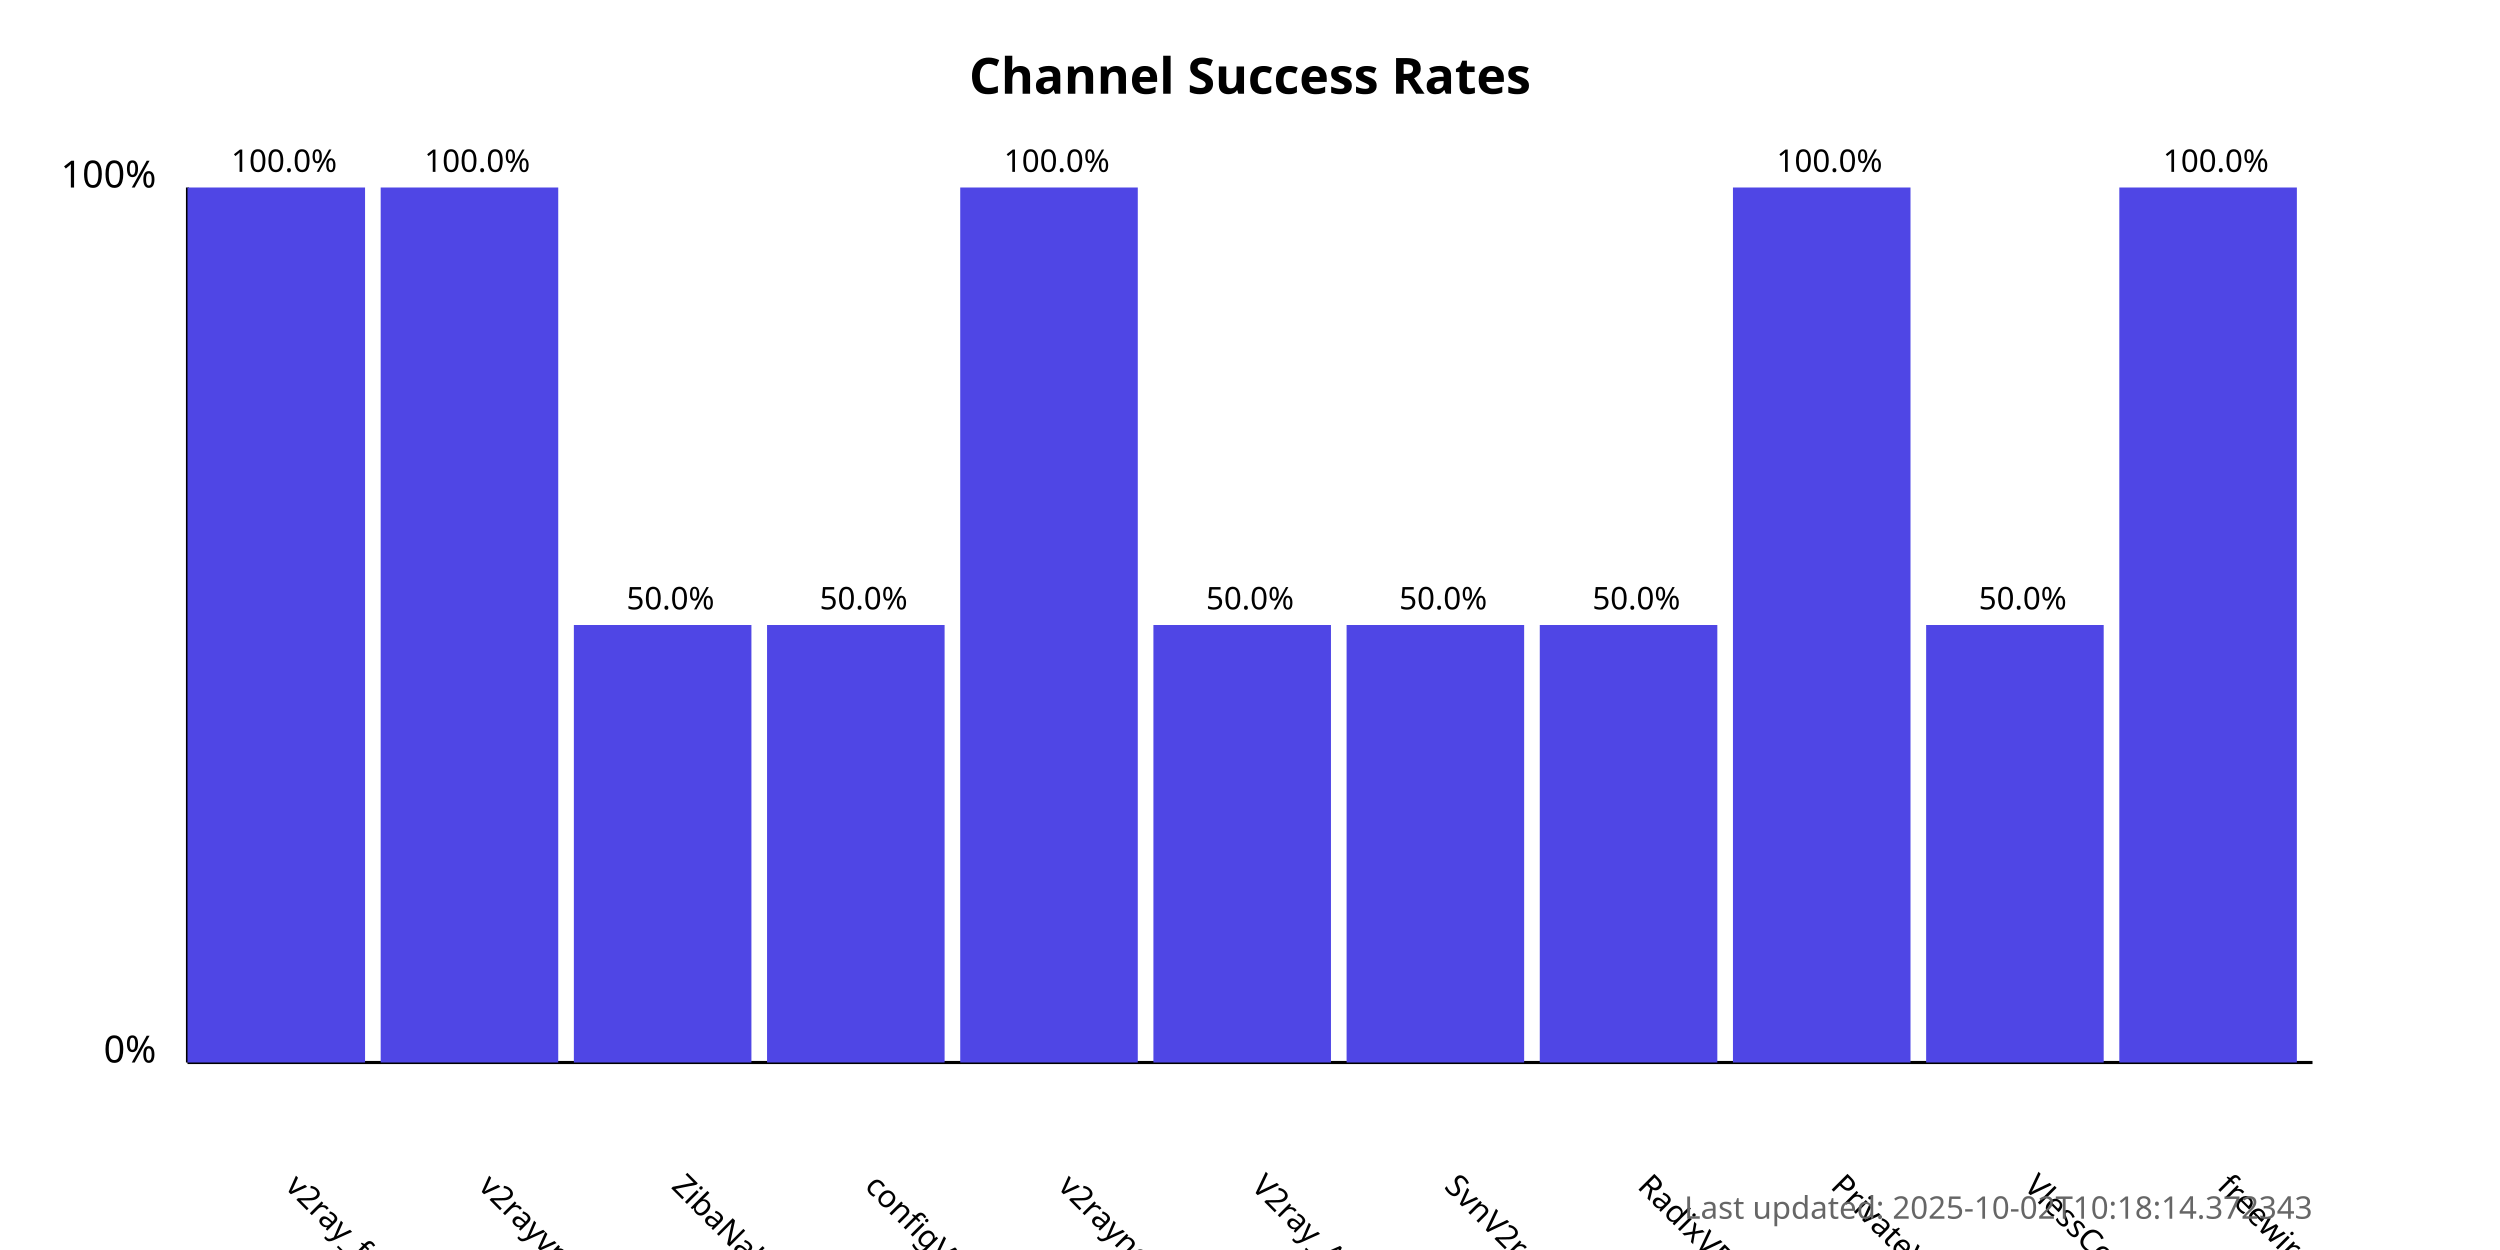
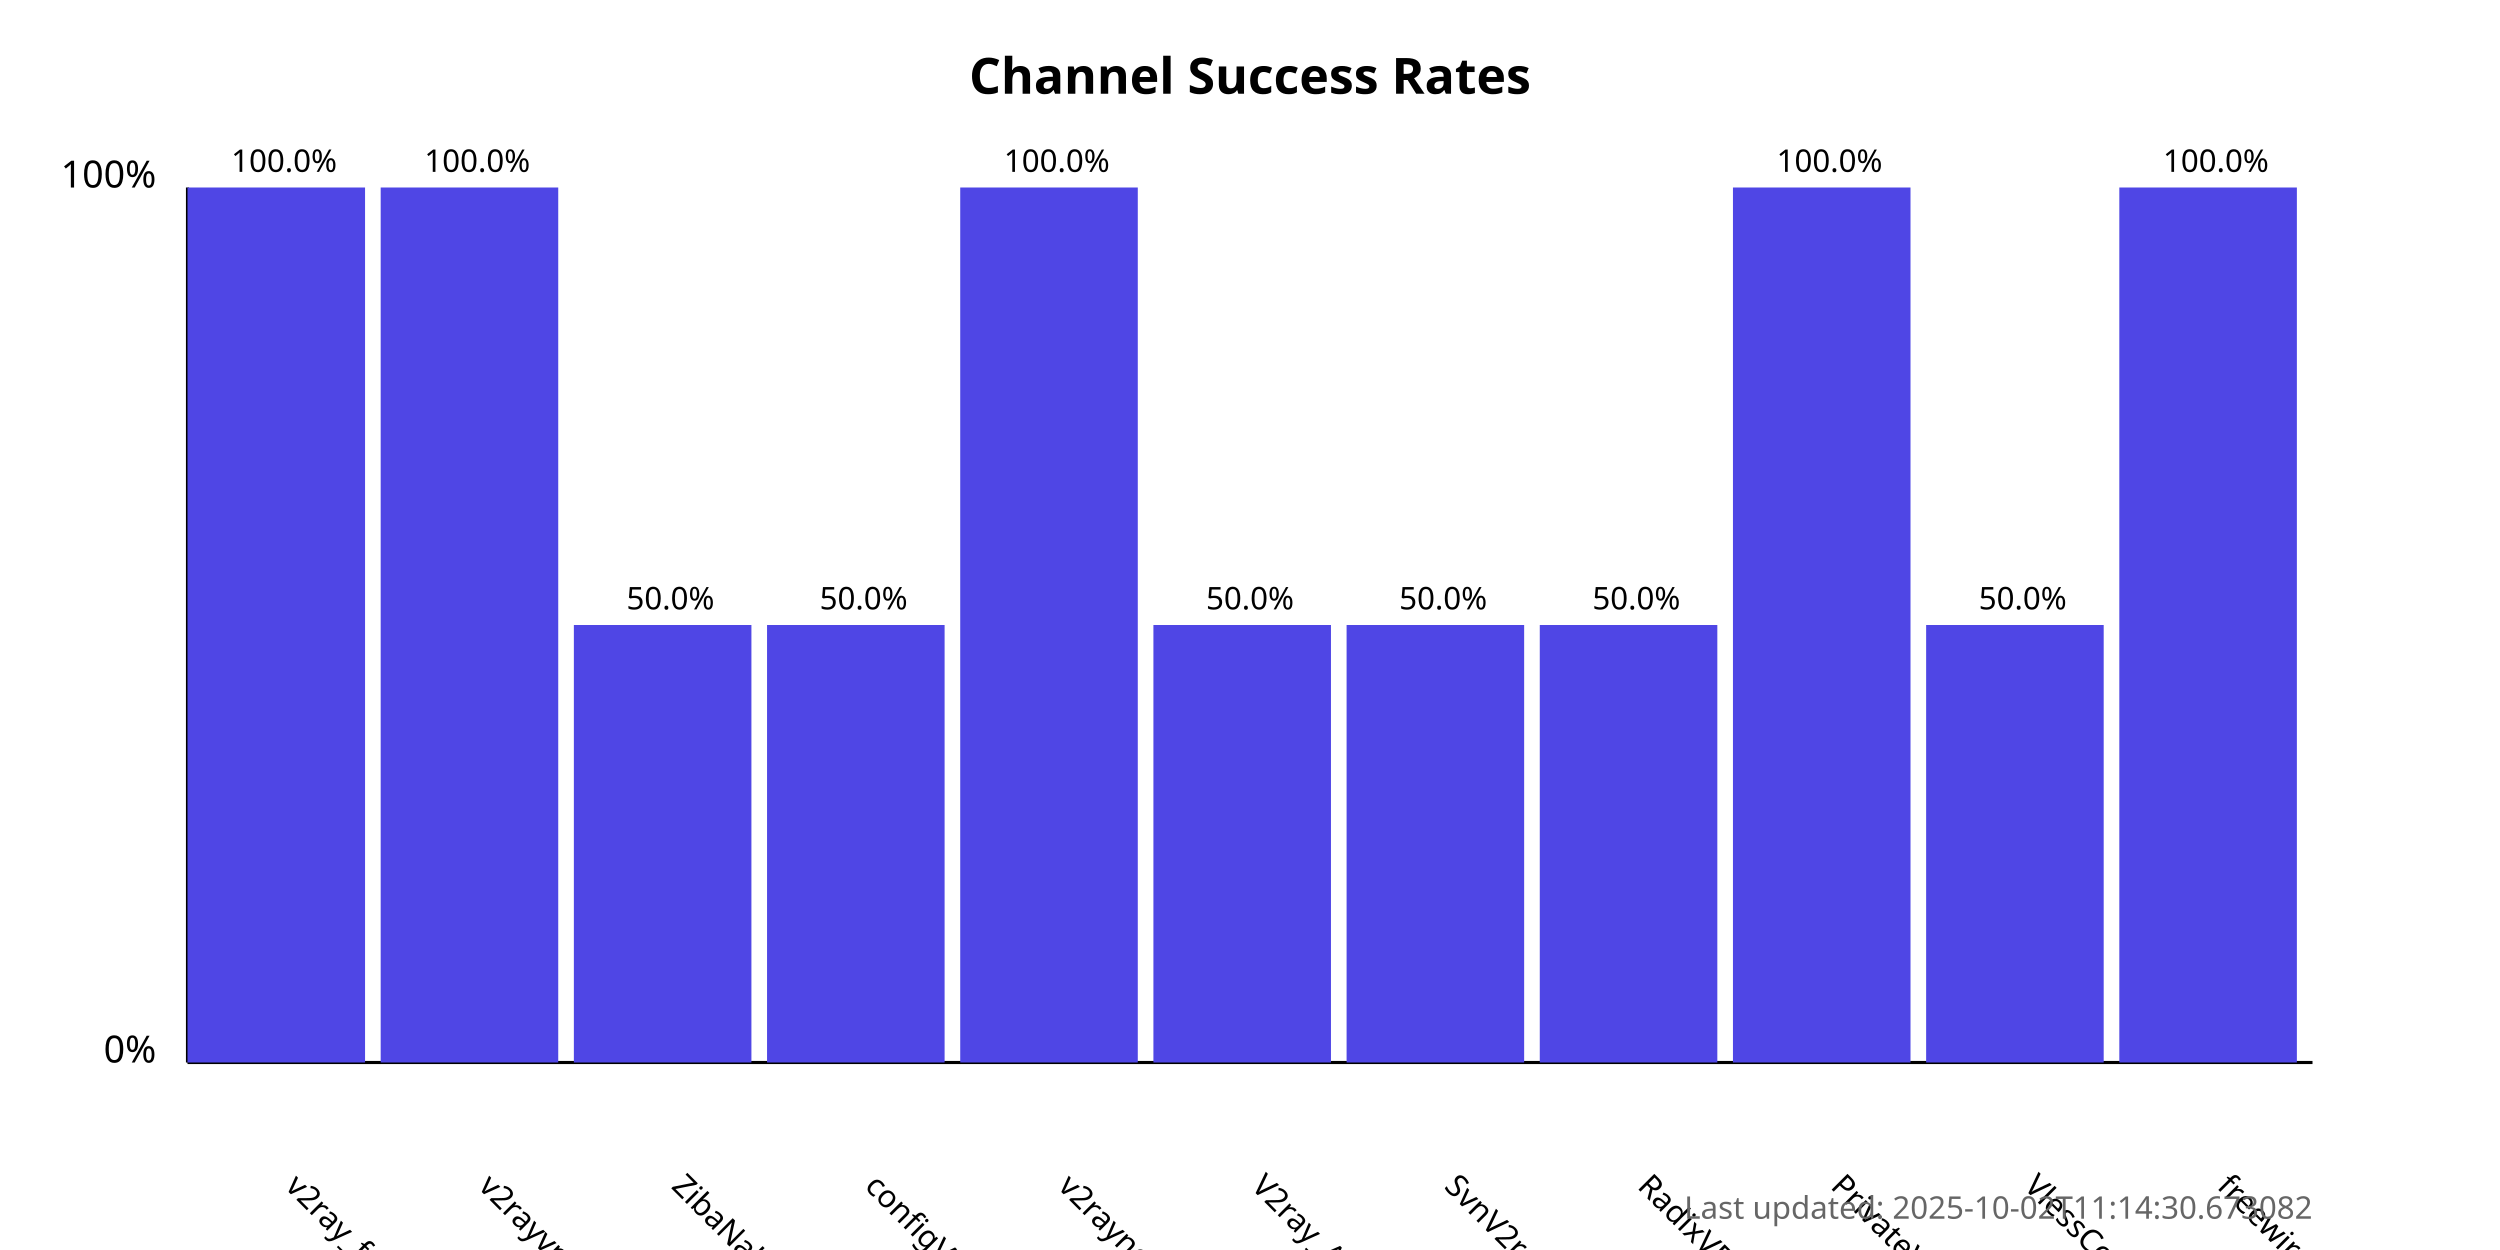
<svg xmlns="http://www.w3.org/2000/svg" width="800" height="400">
  <style>
            .chart-title { font: bold 16px sans-serif; }
            .axis-label { font: 12px sans-serif; }
            .tick-label { font: 10px sans-serif; }
            .bar { fill: #4f46e5; }
            .bar:hover { fill: #6366f1; }
            .timestamp { font: 10px sans-serif; fill: #666; }
        </style>
  <text x="400.0" y="30" text-anchor="middle" class="chart-title">
            Channel Success Rates
        </text>
  <line x1="60" y1="340" x2="60" y2="60" stroke="black" stroke-width="1" />
  <line x1="60" y1="340" x2="740" y2="340" stroke="black" stroke-width="1" />
  <text x="50" y="340" text-anchor="end" class="axis-label">0%</text>
  <text x="50" y="60" text-anchor="end" class="axis-label">100%</text>
  <g>
    <rect x="60" y="60.0" width="56.818" height="280.0" class="bar" />
    <text x="90.909" y="380" transform="rotate(45, 90.90909, 380)" text-anchor="start" class="tick-label">
                v2ray_free_conf
            </text>
    <text x="90.909" y="55.0" text-anchor="middle" class="tick-label">
                100.0%
            </text>
  </g>
  <g>
    <rect x="121.818" y="60.0" width="56.818" height="280.0" class="bar" />
    <text x="152.727" y="380" transform="rotate(45, 152.7273, 380)" text-anchor="start" class="tick-label">
                v2rayvpno
            </text>
    <text x="152.727" y="55.0" text-anchor="middle" class="tick-label">
                100.0%
            </text>
  </g>
  <g>
    <rect x="183.636" y="200.0" width="56.818" height="140.0" class="bar" />
    <text x="214.545" y="380" transform="rotate(45, 214.5455, 380)" text-anchor="start" class="tick-label">
                ZibaNabz
            </text>
    <text x="214.545" y="195.0" text-anchor="middle" class="tick-label">
                50.0%
            </text>
  </g>
  <g>
    <rect x="245.455" y="200.0" width="56.818" height="140.0" class="bar" />
    <text x="276.364" y="380" transform="rotate(45, 276.3636, 380)" text-anchor="start" class="tick-label">
                configV2rayForFree
            </text>
    <text x="276.364" y="195.0" text-anchor="middle" class="tick-label">
                50.0%
            </text>
  </g>
  <g>
    <rect x="307.273" y="60.0" width="56.818" height="280.0" class="bar" />
    <text x="338.182" y="380" transform="rotate(45, 338.1818, 380)" text-anchor="start" class="tick-label">
                v2rayngvpn
            </text>
    <text x="338.182" y="55.0" text-anchor="middle" class="tick-label">
                100.0%
            </text>
  </g>
  <g>
    <rect x="369.091" y="200.0" width="56.818" height="140.0" class="bar" />
    <text x="400.0" y="380" transform="rotate(45, 400.0, 380)" text-anchor="start" class="tick-label">
                V2ray_Alpha
            </text>
    <text x="400.0" y="195.0" text-anchor="middle" class="tick-label">
                50.0%
            </text>
  </g>
  <g>
    <rect x="430.909" y="200.0" width="56.818" height="140.0" class="bar" />
    <text x="461.818" y="380" transform="rotate(45, 461.8182, 380)" text-anchor="start" class="tick-label">
                SvnV2ray
            </text>
    <text x="461.818" y="195.0" text-anchor="middle" class="tick-label">
                50.0%
            </text>
  </g>
  <g>
    <rect x="492.727" y="200.0" width="56.818" height="140.0" class="bar" />
    <text x="523.636" y="380" transform="rotate(45, 523.6364, 380)" text-anchor="start" class="tick-label">
                RadixVPN
            </text>
    <text x="523.636" y="195.0" text-anchor="middle" class="tick-label">
                50.0%
            </text>
  </g>
  <g>
    <rect x="554.545" y="60.0" width="56.818" height="280.0" class="bar" />
    <text x="585.455" y="380" transform="rotate(45, 585.4545, 380)" text-anchor="start" class="tick-label">
                PrivateVPNs
            </text>
    <text x="585.455" y="55.0" text-anchor="middle" class="tick-label">
                100.0%
            </text>
  </g>
  <g>
    <rect x="616.364" y="200.0" width="56.818" height="140.0" class="bar" />
    <text x="647.273" y="380" transform="rotate(45, 647.2727, 380)" text-anchor="start" class="tick-label">
                VlessConfig
            </text>
    <text x="647.273" y="195.0" text-anchor="middle" class="tick-label">
                50.0%
            </text>
  </g>
  <g>
    <rect x="678.182" y="60.0" width="56.818" height="280.0" class="bar" />
    <text x="709.091" y="380" transform="rotate(45, 709.0909, 380)" text-anchor="start" class="tick-label">
                freewireguard
            </text>
    <text x="709.091" y="55.0" text-anchor="middle" class="tick-label">
                100.0%
            </text>
  </g>
  <text x="740" y="390" text-anchor="end" class="timestamp">
-             Last updated: 2025-10-02T10:18:14.372343
+             Last updated: 2025-10-02T11:14:30.673082
        </text>
</svg>
